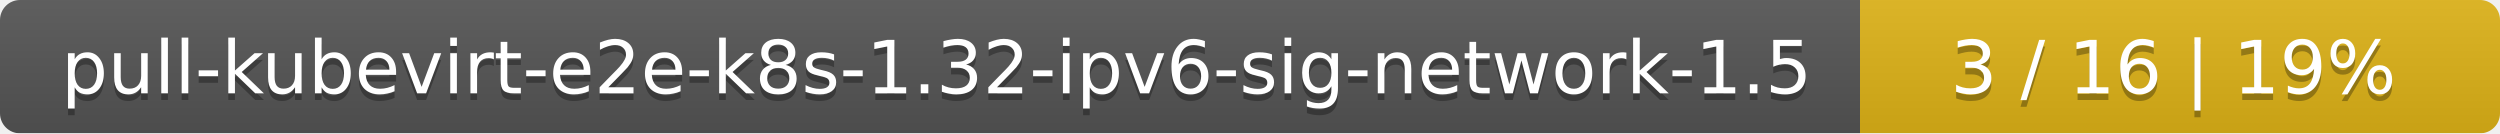
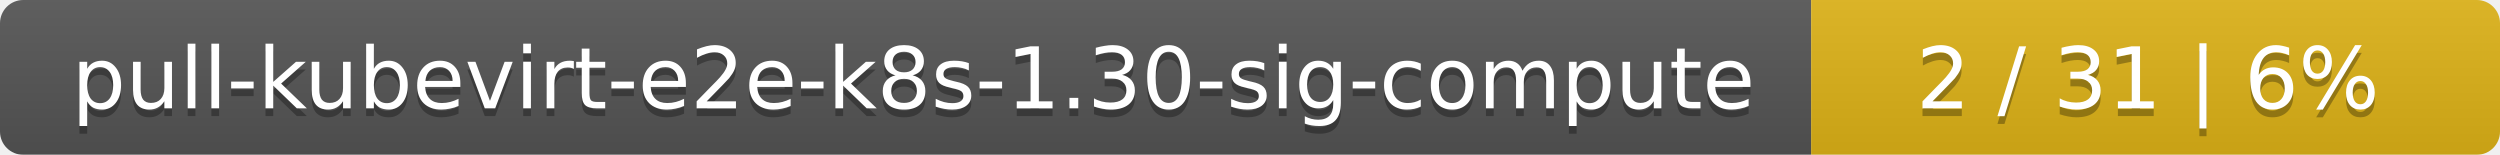
- <svg xmlns="http://www.w3.org/2000/svg" width="375" height="20">
+ <svg xmlns="http://www.w3.org/2000/svg" width="323" height="20">
  <linearGradient id="smooth" x2="0" y2="100%">
    <stop offset="0" stop-color="#bbb" stop-opacity=".1" />
    <stop offset="1" stop-opacity=".1" />
  </linearGradient>
  <mask id="round">
-     <rect width="375" height="20" rx="3" fill="#fff" />
+     <rect width="323" height="20" rx="3" fill="#fff" />
  </mask>
  <g mask="url(#round)">
-     <rect width="279" height="20" fill="#555" />
-     <rect x="279" width="96" height="20" fill="#dfb317" />
-     <rect width="375" height="20" fill="url(#smooth)" />
+     <rect width="234" height="20" fill="#555" />
+     <rect x="234" width="89" height="20" fill="#dfb317" />
+     <rect width="323" height="20" fill="url(#smooth)" />
  </g>
  <g fill="#fff" text-anchor="middle" font-family="DejaVu Sans,Verdana,Geneva,sans-serif" font-size="11">
-     <text x="140.5" y="15" fill="#010101" fill-opacity=".3">pull-kubevirt-e2e-k8s-1.32-ipv6-sig-network-1.5</text>
-     <text x="140.5" y="14">pull-kubevirt-e2e-k8s-1.32-ipv6-sig-network-1.5</text>
-     <text x="326" y="15" fill="#010101" fill-opacity=".3">3 / 16    |    19%</text>
-     <text x="326" y="14">3 / 16    |    19%</text>
+     <text x="118" y="15" fill="#010101" fill-opacity=".3">pull-kubevirt-e2e-k8s-1.30-sig-compute</text>
+     <text x="118" y="14">pull-kubevirt-e2e-k8s-1.30-sig-compute</text>
+     <text x="277.5" y="15" fill="#010101" fill-opacity=".3">2 / 31    |    6%</text>
+     <text x="277.5" y="14">2 / 31    |    6%</text>
  </g>
</svg>
